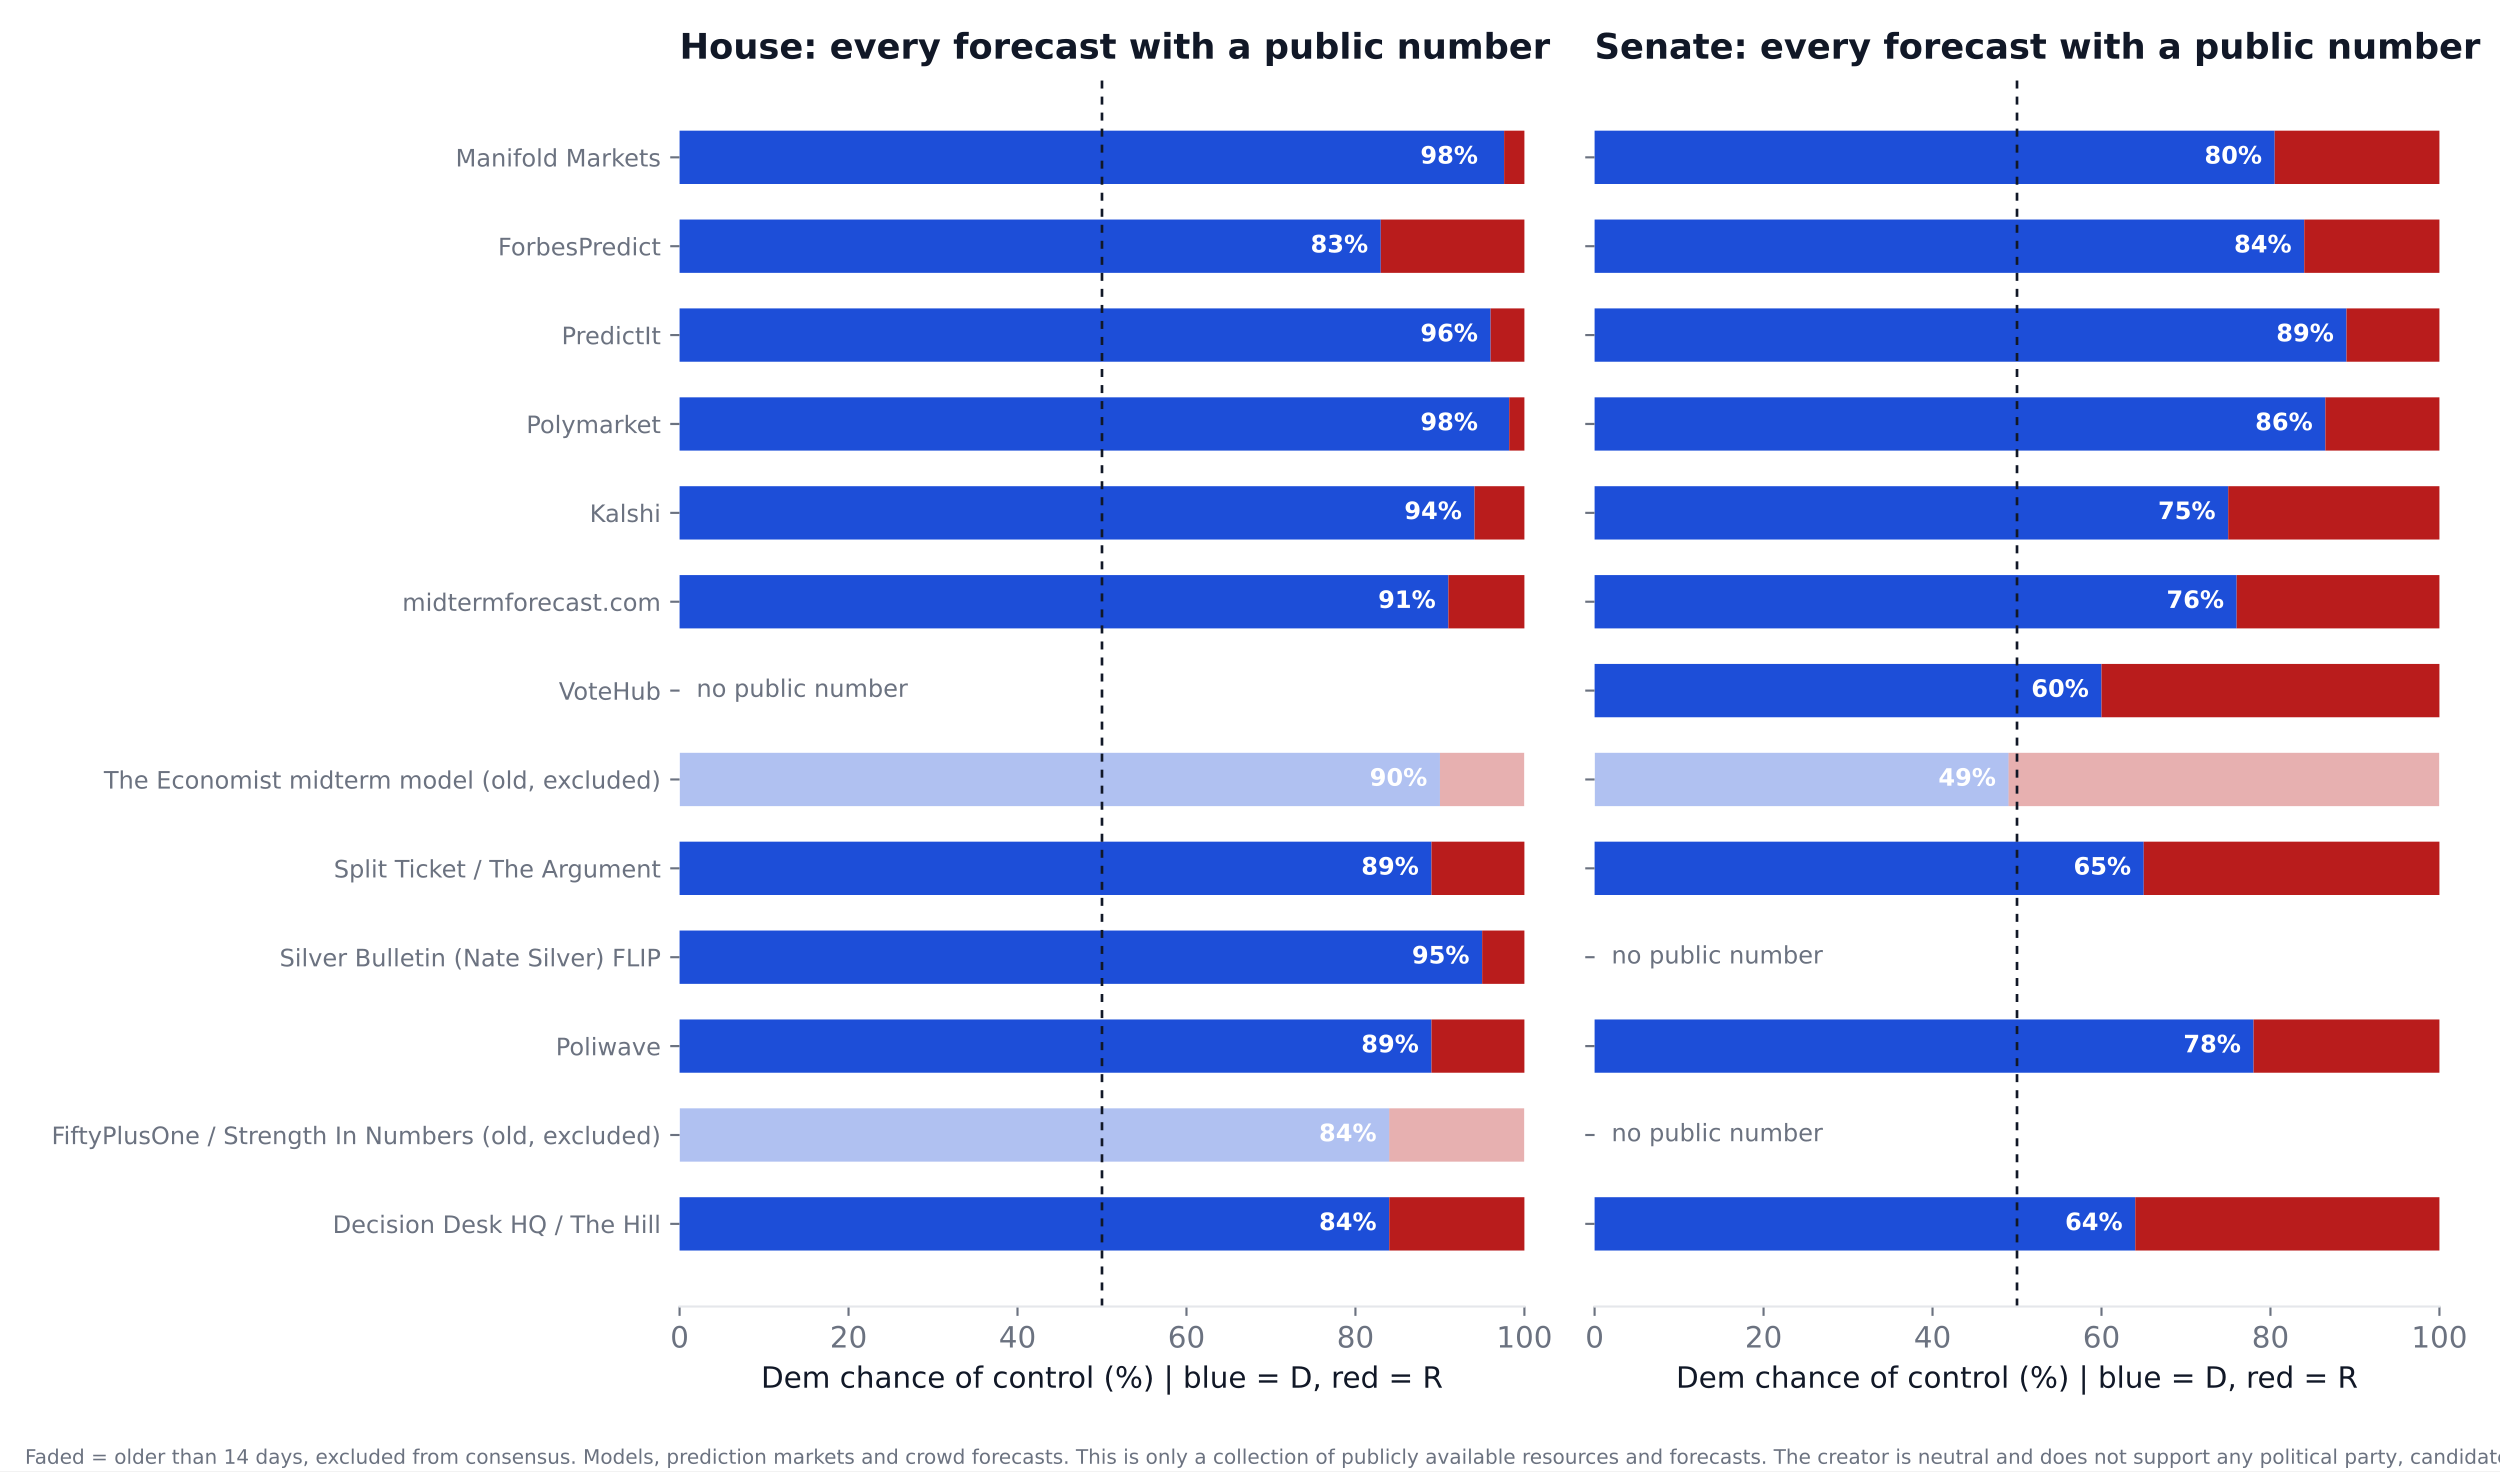
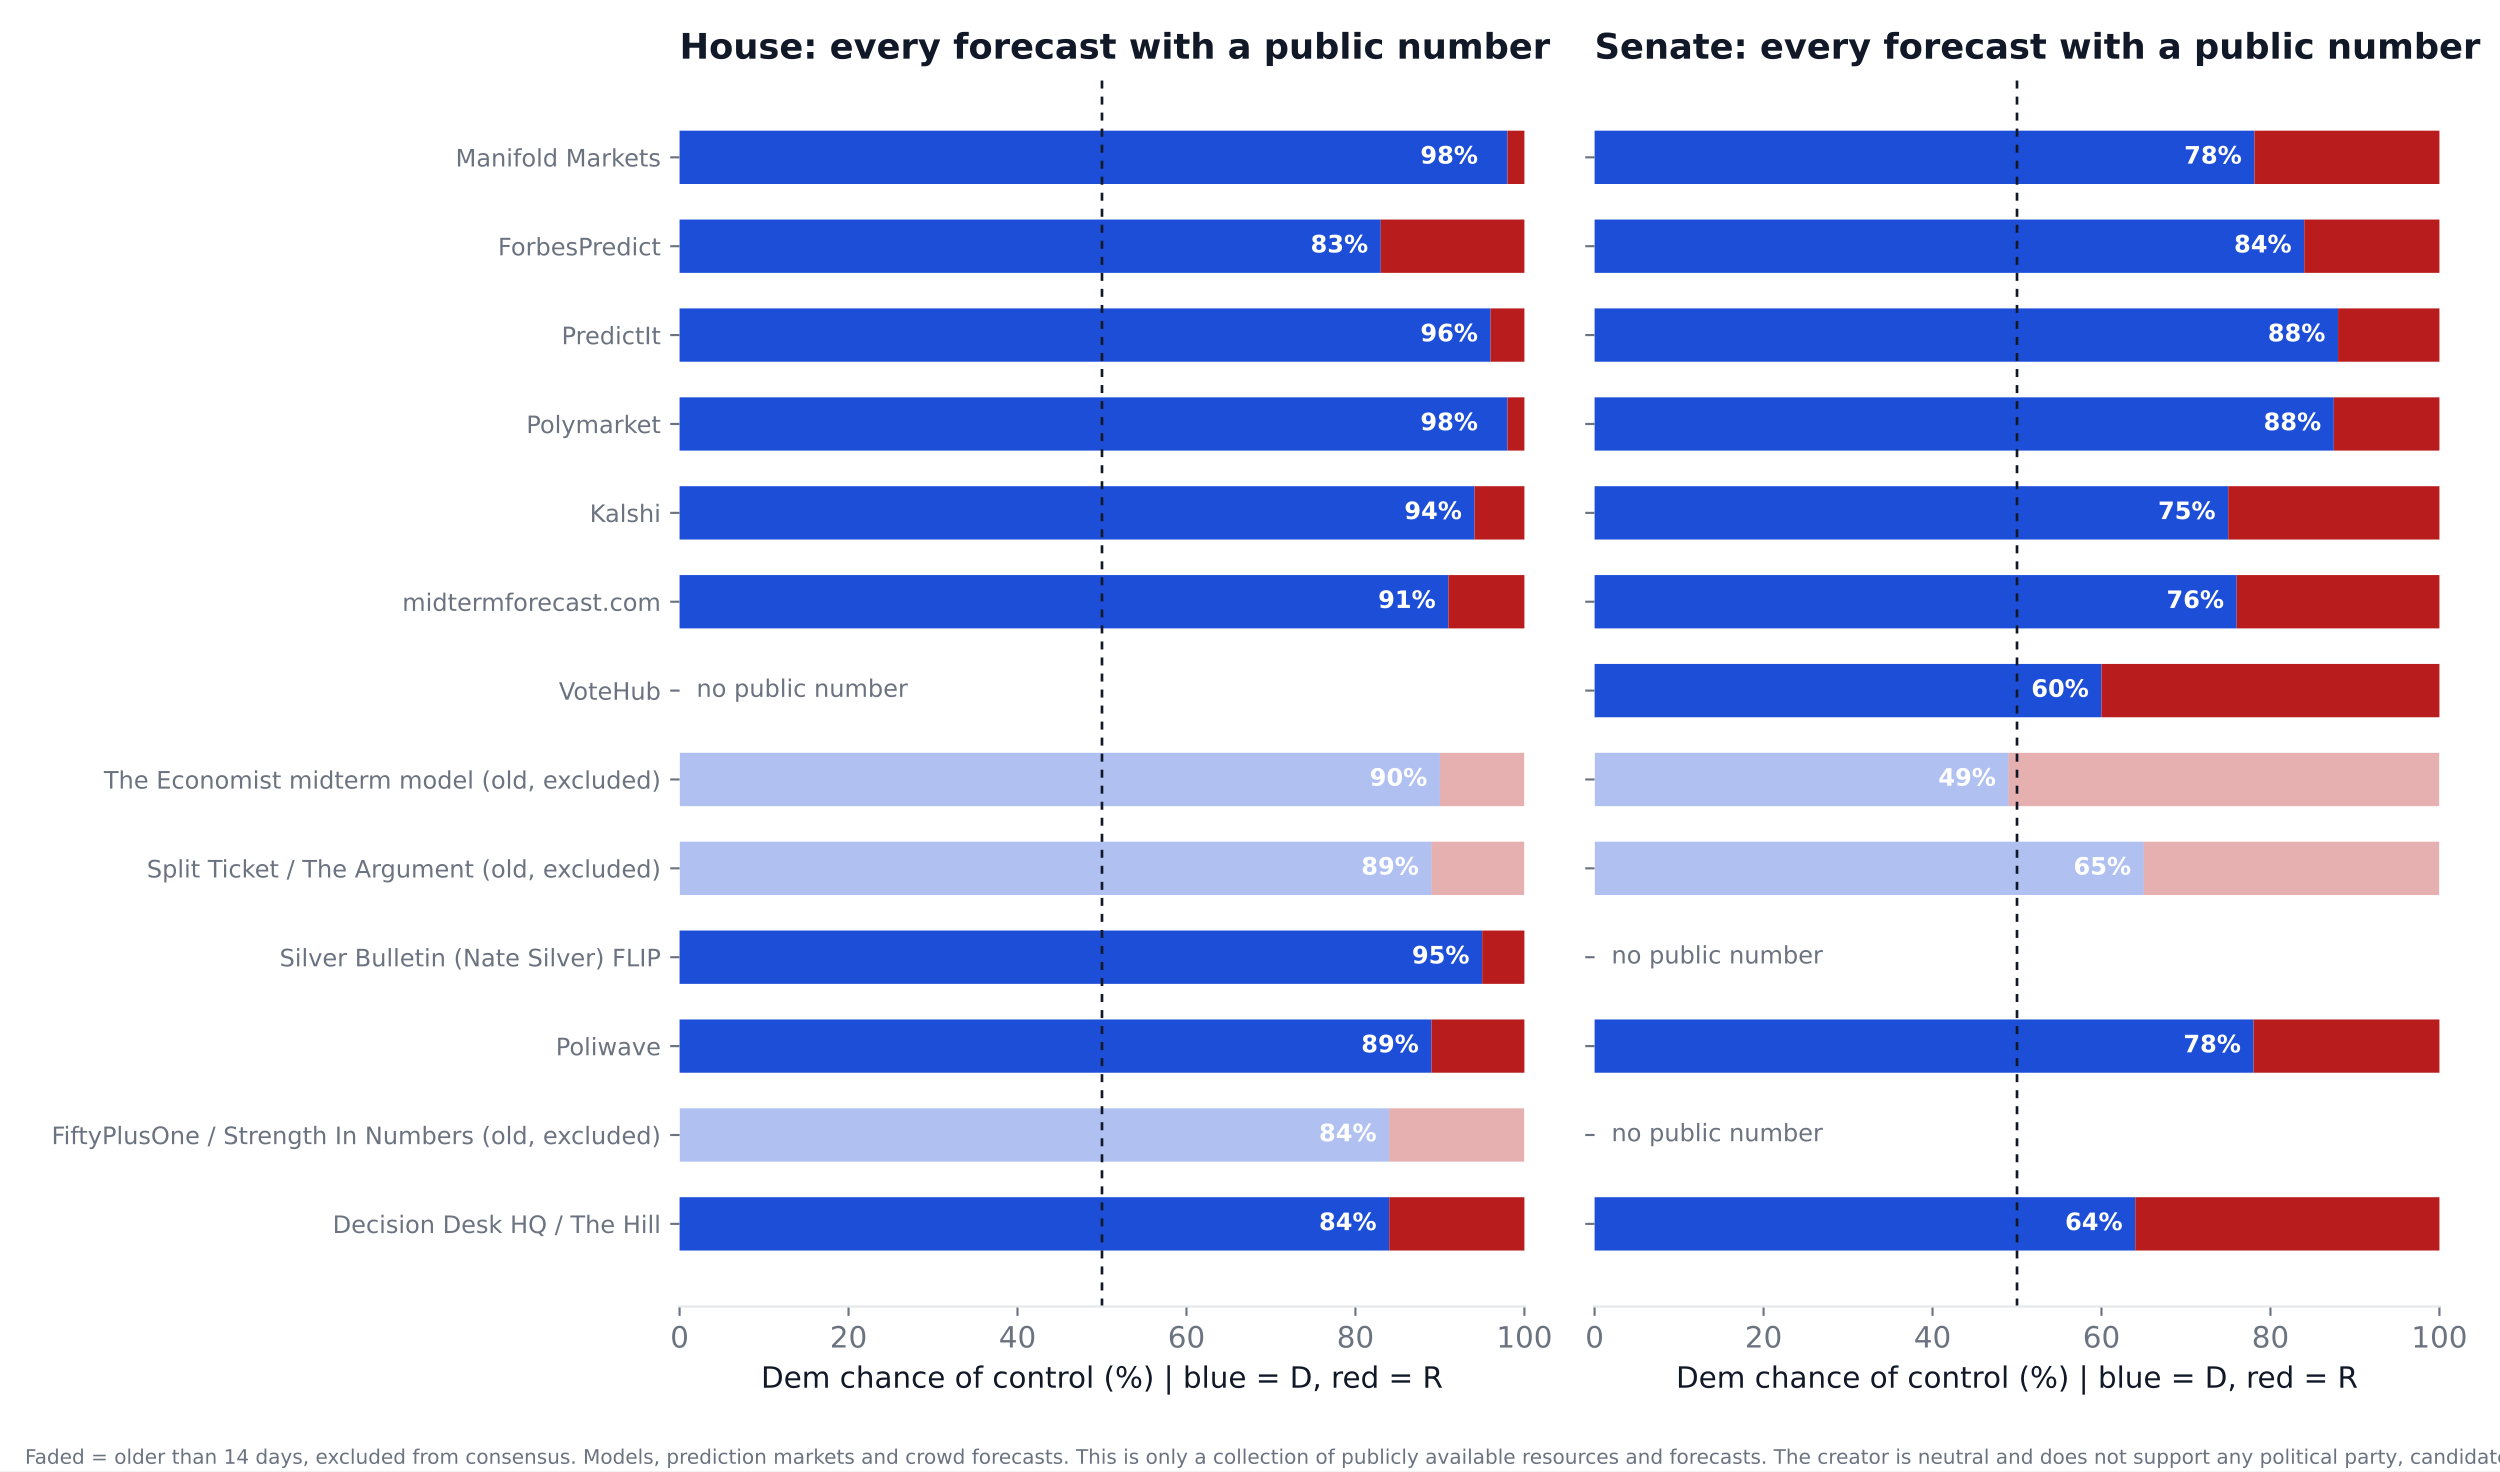
<svg xmlns="http://www.w3.org/2000/svg" xmlns:xlink="http://www.w3.org/1999/xlink" width="936pt" height="550.8pt" viewBox="0 0 936 550.8" version="1.1">
  <defs>
    <style type="text/css">*{stroke-linejoin: round; stroke-linecap: butt}</style>
  </defs>
  <g id="figure_1">
    <g id="patch_1">
      <path d="M 0 550.8  L 936 550.8  L 936 0  L 0 0  z " style="fill: #ffffff" />
    </g>
    <g id="axes_1">
      <g id="patch_2">
        <path d="M 254.433 489.159  L 570.736 489.159  L 570.736 27.96  L 254.433 27.96  z " style="fill: #ffffff" />
      </g>
      <g id="patch_3">
-         <path d="M 254.433 468.195  L 520.128 468.195  L 520.128 448.23  L 254.433 448.23  z " clip-path="url(#p8b6ac80359)" style="fill: #1d4ed8" />
+         <path d="M 254.433 468.195  L 520.128 468.195  L 520.128 448.23  L 254.433 448.23  z " clip-path="url(#pf840881c25)" style="fill: #1d4ed8" />
      </g>
      <g id="patch_4">
-         <path d="M 520.128 468.195  L 570.736 468.195  L 570.736 448.23  L 520.128 448.23  z " clip-path="url(#p8b6ac80359)" style="fill: #b91c1c" />
+         <path d="M 520.128 468.195  L 570.736 468.195  L 570.736 448.23  L 520.128 448.23  z " clip-path="url(#pf840881c25)" style="fill: #b91c1c" />
      </g>
      <g id="patch_5">
-         <path d="M 254.433 434.919  L 520.128 434.919  L 520.128 414.954  L 254.433 414.954  z " clip-path="url(#p8b6ac80359)" style="fill: #1d4ed8; opacity: 0.35" />
+         <path d="M 254.433 434.919  L 520.128 434.919  L 520.128 414.954  L 254.433 414.954  z " clip-path="url(#pf840881c25)" style="fill: #1d4ed8; opacity: 0.35" />
      </g>
      <g id="patch_6">
-         <path d="M 520.128 434.919  L 570.736 434.919  L 570.736 414.954  L 520.128 414.954  z " clip-path="url(#p8b6ac80359)" style="fill: #b91c1c; opacity: 0.35" />
+         <path d="M 520.128 434.919  L 570.736 434.919  L 570.736 414.954  L 520.128 414.954  z " clip-path="url(#pf840881c25)" style="fill: #b91c1c; opacity: 0.35" />
      </g>
      <g id="patch_7">
-         <path d="M 254.433 401.644  L 535.943 401.644  L 535.943 381.679  L 254.433 381.679  z " clip-path="url(#p8b6ac80359)" style="fill: #1d4ed8" />
+         <path d="M 254.433 401.644  L 535.943 401.644  L 535.943 381.679  L 254.433 381.679  z " clip-path="url(#pf840881c25)" style="fill: #1d4ed8" />
      </g>
      <g id="patch_8">
-         <path d="M 535.943 401.644  L 570.736 401.644  L 570.736 381.679  L 535.943 381.679  z " clip-path="url(#p8b6ac80359)" style="fill: #b91c1c" />
+         <path d="M 535.943 401.644  L 570.736 401.644  L 570.736 381.679  L 535.943 381.679  z " clip-path="url(#pf840881c25)" style="fill: #b91c1c" />
      </g>
      <g id="patch_9">
-         <path d="M 254.433 368.368  L 554.921 368.368  L 554.921 348.403  L 254.433 348.403  z " clip-path="url(#p8b6ac80359)" style="fill: #1d4ed8" />
+         <path d="M 254.433 368.368  L 554.921 368.368  L 554.921 348.403  L 254.433 348.403  z " clip-path="url(#pf840881c25)" style="fill: #1d4ed8" />
      </g>
      <g id="patch_10">
-         <path d="M 554.921 368.368  L 570.736 368.368  L 570.736 348.403  L 554.921 348.403  z " clip-path="url(#p8b6ac80359)" style="fill: #b91c1c" />
+         <path d="M 554.921 368.368  L 570.736 368.368  L 570.736 348.403  L 554.921 348.403  z " clip-path="url(#pf840881c25)" style="fill: #b91c1c" />
      </g>
      <g id="patch_11">
-         <path d="M 254.433 335.093  L 535.943 335.093  L 535.943 315.128  L 254.433 315.128  z " clip-path="url(#p8b6ac80359)" style="fill: #1d4ed8" />
+         <path d="M 254.433 335.093  L 535.943 335.093  L 535.943 315.128  L 254.433 315.128  z " clip-path="url(#pf840881c25)" style="fill: #1d4ed8; opacity: 0.35" />
      </g>
      <g id="patch_12">
-         <path d="M 535.943 335.093  L 570.736 335.093  L 570.736 315.128  L 535.943 315.128  z " clip-path="url(#p8b6ac80359)" style="fill: #b91c1c" />
+         <path d="M 535.943 335.093  L 570.736 335.093  L 570.736 315.128  L 535.943 315.128  z " clip-path="url(#pf840881c25)" style="fill: #b91c1c; opacity: 0.35" />
      </g>
      <g id="patch_13">
-         <path d="M 254.433 301.817  L 539.106 301.817  L 539.106 281.852  L 254.433 281.852  z " clip-path="url(#p8b6ac80359)" style="fill: #1d4ed8; opacity: 0.35" />
+         <path d="M 254.433 301.817  L 539.106 301.817  L 539.106 281.852  L 254.433 281.852  z " clip-path="url(#pf840881c25)" style="fill: #1d4ed8; opacity: 0.35" />
      </g>
      <g id="patch_14">
-         <path d="M 539.106 301.817  L 570.736 301.817  L 570.736 281.852  L 539.106 281.852  z " clip-path="url(#p8b6ac80359)" style="fill: #b91c1c; opacity: 0.35" />
+         <path d="M 539.106 301.817  L 570.736 301.817  L 570.736 281.852  L 539.106 281.852  z " clip-path="url(#pf840881c25)" style="fill: #b91c1c; opacity: 0.35" />
      </g>
      <g id="patch_15">
-         <path d="M 254.433 235.266  L 542.269 235.266  L 542.269 215.301  L 254.433 215.301  z " clip-path="url(#p8b6ac80359)" style="fill: #1d4ed8" />
+         <path d="M 254.433 235.266  L 542.269 235.266  L 542.269 215.301  L 254.433 215.301  z " clip-path="url(#pf840881c25)" style="fill: #1d4ed8" />
      </g>
      <g id="patch_16">
-         <path d="M 542.269 235.266  L 570.736 235.266  L 570.736 215.301  L 542.269 215.301  z " clip-path="url(#p8b6ac80359)" style="fill: #b91c1c" />
+         <path d="M 542.269 235.266  L 570.736 235.266  L 570.736 215.301  L 542.269 215.301  z " clip-path="url(#pf840881c25)" style="fill: #b91c1c" />
      </g>
      <g id="patch_17">
-         <path d="M 254.433 201.991  L 552.074 201.991  L 552.074 182.026  L 254.433 182.026  z " clip-path="url(#p8b6ac80359)" style="fill: #1d4ed8" />
+         <path d="M 254.433 201.991  L 552.074 201.991  L 552.074 182.026  L 254.433 182.026  z " clip-path="url(#pf840881c25)" style="fill: #1d4ed8" />
      </g>
      <g id="patch_18">
-         <path d="M 552.074 201.991  L 570.736 201.991  L 570.736 182.026  L 552.074 182.026  z " clip-path="url(#p8b6ac80359)" style="fill: #b91c1c" />
+         <path d="M 552.074 201.991  L 570.736 201.991  L 570.736 182.026  L 552.074 182.026  z " clip-path="url(#pf840881c25)" style="fill: #b91c1c" />
      </g>
      <g id="patch_19">
-         <path d="M 254.433 168.715  L 565.043 168.715  L 565.043 148.75  L 254.433 148.75  z " clip-path="url(#p8b6ac80359)" style="fill: #1d4ed8" />
+         <path d="M 254.433 168.715  L 564.41 168.715  L 564.41 148.75  L 254.433 148.75  z " clip-path="url(#pf840881c25)" style="fill: #1d4ed8" />
      </g>
      <g id="patch_20">
-         <path d="M 565.043 168.715  L 570.736 168.715  L 570.736 148.75  L 565.043 148.75  z " clip-path="url(#p8b6ac80359)" style="fill: #b91c1c" />
+         <path d="M 564.41 168.715  L 570.736 168.715  L 570.736 148.75  L 564.41 148.75  z " clip-path="url(#pf840881c25)" style="fill: #b91c1c" />
      </g>
      <g id="patch_21">
-         <path d="M 254.433 135.44  L 558.084 135.44  L 558.084 115.475  L 254.433 115.475  z " clip-path="url(#p8b6ac80359)" style="fill: #1d4ed8" />
+         <path d="M 254.433 135.44  L 558.084 135.44  L 558.084 115.475  L 254.433 115.475  z " clip-path="url(#pf840881c25)" style="fill: #1d4ed8" />
      </g>
      <g id="patch_22">
-         <path d="M 558.084 135.44  L 570.736 135.44  L 570.736 115.475  L 558.084 115.475  z " clip-path="url(#p8b6ac80359)" style="fill: #b91c1c" />
+         <path d="M 558.084 135.44  L 570.736 135.44  L 570.736 115.475  L 558.084 115.475  z " clip-path="url(#pf840881c25)" style="fill: #b91c1c" />
      </g>
      <g id="patch_23">
-         <path d="M 254.433 102.164  L 516.965 102.164  L 516.965 82.199  L 254.433 82.199  z " clip-path="url(#p8b6ac80359)" style="fill: #1d4ed8" />
+         <path d="M 254.433 102.164  L 516.965 102.164  L 516.965 82.199  L 254.433 82.199  z " clip-path="url(#pf840881c25)" style="fill: #1d4ed8" />
      </g>
      <g id="patch_24">
-         <path d="M 516.965 102.164  L 570.736 102.164  L 570.736 82.199  L 516.965 82.199  z " clip-path="url(#p8b6ac80359)" style="fill: #b91c1c" />
+         <path d="M 516.965 102.164  L 570.736 102.164  L 570.736 82.199  L 516.965 82.199  z " clip-path="url(#pf840881c25)" style="fill: #b91c1c" />
      </g>
      <g id="patch_25">
-         <path d="M 254.433 68.889  L 563.145 68.889  L 563.145 48.924  L 254.433 48.924  z " clip-path="url(#p8b6ac80359)" style="fill: #1d4ed8" />
+         <path d="M 254.433 68.889  L 564.41 68.889  L 564.41 48.924  L 254.433 48.924  z " clip-path="url(#pf840881c25)" style="fill: #1d4ed8" />
      </g>
      <g id="patch_26">
-         <path d="M 563.145 68.889  L 570.736 68.889  L 570.736 48.924  L 563.145 48.924  z " clip-path="url(#p8b6ac80359)" style="fill: #b91c1c" />
+         <path d="M 564.41 68.889  L 570.736 68.889  L 570.736 48.924  L 564.41 48.924  z " clip-path="url(#pf840881c25)" style="fill: #b91c1c" />
      </g>
      <g id="matplotlib.axis_1">
        <g id="xtick_1">
          <g id="line2d_1">
            <defs>
-               <path id="m9dadc5c70f" d="M 0 0  L 0 3.5  " style="stroke: #6b7280; stroke-width: 0.8" />
+               <path id="mabbd501486" d="M 0 0  L 0 3.5  " style="stroke: #6b7280; stroke-width: 0.8" />
            </defs>
            <g>
-               <use xlink:href="#m9dadc5c70f" x="254.433" y="489.159" style="fill: #6b7280; stroke: #6b7280; stroke-width: 0.8" />
+               <use xlink:href="#mabbd501486" x="254.433" y="489.159" style="fill: #6b7280; stroke: #6b7280; stroke-width: 0.8" />
            </g>
          </g>
          <g id="text_1">
            <text style="font-size: 11px; font-family: 'DejaVu Sans'; text-anchor: middle; fill: #6b7280" x="254.433" y="504.516" transform="rotate(-0 254.4325 504.516)">0</text>
          </g>
        </g>
        <g id="xtick_2">
          <g id="line2d_2">
            <g>
-               <use xlink:href="#m9dadc5c70f" x="317.693" y="489.159" style="fill: #6b7280; stroke: #6b7280; stroke-width: 0.8" />
+               <use xlink:href="#mabbd501486" x="317.693" y="489.159" style="fill: #6b7280; stroke: #6b7280; stroke-width: 0.8" />
            </g>
          </g>
          <g id="text_2">
            <text style="font-size: 11px; font-family: 'DejaVu Sans'; text-anchor: middle; fill: #6b7280" x="317.693" y="504.516" transform="rotate(-0 317.6932 504.516)">20</text>
          </g>
        </g>
        <g id="xtick_3">
          <g id="line2d_3">
            <g>
-               <use xlink:href="#m9dadc5c70f" x="380.954" y="489.159" style="fill: #6b7280; stroke: #6b7280; stroke-width: 0.8" />
+               <use xlink:href="#mabbd501486" x="380.954" y="489.159" style="fill: #6b7280; stroke: #6b7280; stroke-width: 0.8" />
            </g>
          </g>
          <g id="text_3">
            <text style="font-size: 11px; font-family: 'DejaVu Sans'; text-anchor: middle; fill: #6b7280" x="380.954" y="504.516" transform="rotate(-0 380.954 504.516)">40</text>
          </g>
        </g>
        <g id="xtick_4">
          <g id="line2d_4">
            <g>
-               <use xlink:href="#m9dadc5c70f" x="444.215" y="489.159" style="fill: #6b7280; stroke: #6b7280; stroke-width: 0.8" />
+               <use xlink:href="#mabbd501486" x="444.215" y="489.159" style="fill: #6b7280; stroke: #6b7280; stroke-width: 0.8" />
            </g>
          </g>
          <g id="text_4">
            <text style="font-size: 11px; font-family: 'DejaVu Sans'; text-anchor: middle; fill: #6b7280" x="444.215" y="504.516" transform="rotate(-0 444.2147 504.516)">60</text>
          </g>
        </g>
        <g id="xtick_5">
          <g id="line2d_5">
            <g>
-               <use xlink:href="#m9dadc5c70f" x="507.476" y="489.159" style="fill: #6b7280; stroke: #6b7280; stroke-width: 0.8" />
+               <use xlink:href="#mabbd501486" x="507.476" y="489.159" style="fill: #6b7280; stroke: #6b7280; stroke-width: 0.8" />
            </g>
          </g>
          <g id="text_5">
            <text style="font-size: 11px; font-family: 'DejaVu Sans'; text-anchor: middle; fill: #6b7280" x="507.476" y="504.516" transform="rotate(-0 507.4755 504.516)">80</text>
          </g>
        </g>
        <g id="xtick_6">
          <g id="line2d_6">
            <g>
-               <use xlink:href="#m9dadc5c70f" x="570.736" y="489.159" style="fill: #6b7280; stroke: #6b7280; stroke-width: 0.8" />
+               <use xlink:href="#mabbd501486" x="570.736" y="489.159" style="fill: #6b7280; stroke: #6b7280; stroke-width: 0.8" />
            </g>
          </g>
          <g id="text_6">
            <text style="font-size: 11px; font-family: 'DejaVu Sans'; text-anchor: middle; fill: #6b7280" x="570.736" y="504.516" transform="rotate(-0 570.7363 504.516)">100</text>
          </g>
        </g>
        <g id="text_7">
          <text style="font-size: 11px; font-family: 'DejaVu Sans'; text-anchor: middle; fill: #111827" x="412.584" y="519.565" transform="rotate(-0 412.5844 519.565)">Dem chance of control (%)  |  blue = D, red = R</text>
        </g>
      </g>
      <g id="matplotlib.axis_2">
        <g id="ytick_1">
          <g id="line2d_7">
            <defs>
-               <path id="m11212a1525" d="M 0 0  L -3.5 0  " style="stroke: #6b7280; stroke-width: 0.8" />
+               <path id="m32f497a894" d="M 0 0  L -3.5 0  " style="stroke: #6b7280; stroke-width: 0.8" />
            </defs>
            <g>
-               <use xlink:href="#m11212a1525" x="254.433" y="458.212" style="fill: #6b7280; stroke: #6b7280; stroke-width: 0.8" />
+               <use xlink:href="#m32f497a894" x="254.433" y="458.212" style="fill: #6b7280; stroke: #6b7280; stroke-width: 0.8" />
            </g>
          </g>
          <g id="text_8">
            <text style="font-size: 9px; font-family: 'DejaVu Sans'; text-anchor: end; fill: #6b7280" x="247.433" y="461.632" transform="rotate(-0 247.4325 461.6316)">Decision Desk HQ / The Hill</text>
          </g>
        </g>
        <g id="ytick_2">
          <g id="line2d_8">
            <g>
-               <use xlink:href="#m11212a1525" x="254.433" y="424.937" style="fill: #6b7280; stroke: #6b7280; stroke-width: 0.8" />
+               <use xlink:href="#m32f497a894" x="254.433" y="424.937" style="fill: #6b7280; stroke: #6b7280; stroke-width: 0.8" />
            </g>
          </g>
          <g id="text_9">
            <text style="font-size: 9px; font-family: 'DejaVu Sans'; text-anchor: end; fill: #6b7280" x="247.433" y="428.356" transform="rotate(-0 247.4325 428.3561)">FiftyPlusOne / Strength In Numbers (old, excluded)</text>
          </g>
        </g>
        <g id="ytick_3">
          <g id="line2d_9">
            <g>
-               <use xlink:href="#m11212a1525" x="254.433" y="391.661" style="fill: #6b7280; stroke: #6b7280; stroke-width: 0.8" />
+               <use xlink:href="#m32f497a894" x="254.433" y="391.661" style="fill: #6b7280; stroke: #6b7280; stroke-width: 0.8" />
            </g>
          </g>
          <g id="text_10">
            <text style="font-size: 9px; font-family: 'DejaVu Sans'; text-anchor: end; fill: #6b7280" x="247.433" y="395.081" transform="rotate(-0 247.4325 395.0806)">Poliwave</text>
          </g>
        </g>
        <g id="ytick_4">
          <g id="line2d_10">
            <g>
-               <use xlink:href="#m11212a1525" x="254.433" y="358.386" style="fill: #6b7280; stroke: #6b7280; stroke-width: 0.8" />
+               <use xlink:href="#m32f497a894" x="254.433" y="358.386" style="fill: #6b7280; stroke: #6b7280; stroke-width: 0.8" />
            </g>
          </g>
          <g id="text_11">
            <text style="font-size: 9px; font-family: 'DejaVu Sans'; text-anchor: end; fill: #6b7280" x="247.433" y="361.805" transform="rotate(-0 247.4325 361.8051)">Silver Bulletin (Nate Silver) FLIP</text>
          </g>
        </g>
        <g id="ytick_5">
          <g id="line2d_11">
            <g>
-               <use xlink:href="#m11212a1525" x="254.433" y="325.11" style="fill: #6b7280; stroke: #6b7280; stroke-width: 0.8" />
+               <use xlink:href="#m32f497a894" x="254.433" y="325.11" style="fill: #6b7280; stroke: #6b7280; stroke-width: 0.8" />
            </g>
          </g>
          <g id="text_12">
-             <text style="font-size: 9px; font-family: 'DejaVu Sans'; text-anchor: end; fill: #6b7280" x="247.433" y="328.53" transform="rotate(-0 247.4325 328.5296)">Split Ticket / The Argument</text>
+             <text style="font-size: 9px; font-family: 'DejaVu Sans'; text-anchor: end; fill: #6b7280" x="247.433" y="328.53" transform="rotate(-0 247.4325 328.5296)">Split Ticket / The Argument (old, excluded)</text>
          </g>
        </g>
        <g id="ytick_6">
          <g id="line2d_12">
            <g>
-               <use xlink:href="#m11212a1525" x="254.433" y="291.835" style="fill: #6b7280; stroke: #6b7280; stroke-width: 0.8" />
+               <use xlink:href="#m32f497a894" x="254.433" y="291.835" style="fill: #6b7280; stroke: #6b7280; stroke-width: 0.8" />
            </g>
          </g>
          <g id="text_13">
            <text style="font-size: 9px; font-family: 'DejaVu Sans'; text-anchor: end; fill: #6b7280" x="247.433" y="295.254" transform="rotate(-0 247.4325 295.2541)">The Economist midterm model (old, excluded)</text>
          </g>
        </g>
        <g id="ytick_7">
          <g id="line2d_13">
            <g>
-               <use xlink:href="#m11212a1525" x="254.433" y="258.559" style="fill: #6b7280; stroke: #6b7280; stroke-width: 0.8" />
+               <use xlink:href="#m32f497a894" x="254.433" y="258.559" style="fill: #6b7280; stroke: #6b7280; stroke-width: 0.8" />
            </g>
          </g>
          <g id="text_14">
            <text style="font-size: 9px; font-family: 'DejaVu Sans'; text-anchor: end; fill: #6b7280" x="247.433" y="261.979" transform="rotate(-0 247.4325 261.9786)">VoteHub</text>
          </g>
        </g>
        <g id="ytick_8">
          <g id="line2d_14">
            <g>
-               <use xlink:href="#m11212a1525" x="254.433" y="225.284" style="fill: #6b7280; stroke: #6b7280; stroke-width: 0.8" />
+               <use xlink:href="#m32f497a894" x="254.433" y="225.284" style="fill: #6b7280; stroke: #6b7280; stroke-width: 0.8" />
            </g>
          </g>
          <g id="text_15">
            <text style="font-size: 9px; font-family: 'DejaVu Sans'; text-anchor: end; fill: #6b7280" x="247.433" y="228.703" transform="rotate(-0 247.4325 228.7031)">midtermforecast.com</text>
          </g>
        </g>
        <g id="ytick_9">
          <g id="line2d_15">
            <g>
-               <use xlink:href="#m11212a1525" x="254.433" y="192.008" style="fill: #6b7280; stroke: #6b7280; stroke-width: 0.8" />
+               <use xlink:href="#m32f497a894" x="254.433" y="192.008" style="fill: #6b7280; stroke: #6b7280; stroke-width: 0.8" />
            </g>
          </g>
          <g id="text_16">
            <text style="font-size: 9px; font-family: 'DejaVu Sans'; text-anchor: end; fill: #6b7280" x="247.433" y="195.428" transform="rotate(-0 247.4325 195.4276)">Kalshi</text>
          </g>
        </g>
        <g id="ytick_10">
          <g id="line2d_16">
            <g>
-               <use xlink:href="#m11212a1525" x="254.433" y="158.733" style="fill: #6b7280; stroke: #6b7280; stroke-width: 0.8" />
+               <use xlink:href="#m32f497a894" x="254.433" y="158.733" style="fill: #6b7280; stroke: #6b7280; stroke-width: 0.8" />
            </g>
          </g>
          <g id="text_17">
            <text style="font-size: 9px; font-family: 'DejaVu Sans'; text-anchor: end; fill: #6b7280" x="247.433" y="162.152" transform="rotate(-0 247.4325 162.1521)">Polymarket</text>
          </g>
        </g>
        <g id="ytick_11">
          <g id="line2d_17">
            <g>
-               <use xlink:href="#m11212a1525" x="254.433" y="125.457" style="fill: #6b7280; stroke: #6b7280; stroke-width: 0.8" />
+               <use xlink:href="#m32f497a894" x="254.433" y="125.457" style="fill: #6b7280; stroke: #6b7280; stroke-width: 0.8" />
            </g>
          </g>
          <g id="text_18">
            <text style="font-size: 9px; font-family: 'DejaVu Sans'; text-anchor: end; fill: #6b7280" x="247.433" y="128.877" transform="rotate(-0 247.4325 128.8765)">PredictIt</text>
          </g>
        </g>
        <g id="ytick_12">
          <g id="line2d_18">
            <g>
-               <use xlink:href="#m11212a1525" x="254.433" y="92.182" style="fill: #6b7280; stroke: #6b7280; stroke-width: 0.8" />
+               <use xlink:href="#m32f497a894" x="254.433" y="92.182" style="fill: #6b7280; stroke: #6b7280; stroke-width: 0.8" />
            </g>
          </g>
          <g id="text_19">
            <text style="font-size: 9px; font-family: 'DejaVu Sans'; text-anchor: end; fill: #6b7280" x="247.433" y="95.601" transform="rotate(-0 247.4325 95.60103)">ForbesPredict</text>
          </g>
        </g>
        <g id="ytick_13">
          <g id="line2d_19">
            <g>
-               <use xlink:href="#m11212a1525" x="254.433" y="58.906" style="fill: #6b7280; stroke: #6b7280; stroke-width: 0.8" />
+               <use xlink:href="#m32f497a894" x="254.433" y="58.906" style="fill: #6b7280; stroke: #6b7280; stroke-width: 0.8" />
            </g>
          </g>
          <g id="text_20">
            <text style="font-size: 9px; font-family: 'DejaVu Sans'; text-anchor: end; fill: #6b7280" x="247.433" y="62.326" transform="rotate(-0 247.4325 62.32552)">Manifold Markets</text>
          </g>
        </g>
      </g>
      <g id="line2d_20">
-         <path d="M 412.584 489.159  L 412.584 27.96  " clip-path="url(#p8b6ac80359)" style="fill: none; stroke-dasharray: 3,3; stroke-dashoffset: 0; stroke: #111827" />
+         <path d="M 412.584 489.159  L 412.584 27.96  " clip-path="url(#pf840881c25)" style="fill: none; stroke-dasharray: 3,3; stroke-dashoffset: 0; stroke: #111827" />
      </g>
      <g id="patch_27">
        <path d="M 254.433 489.159  L 570.736 489.159  " style="fill: none; stroke: #e5e7eb; stroke-width: 0.8; stroke-linejoin: miter; stroke-linecap: square" />
      </g>
      <g id="text_21">
        <text style="font-weight: 700; font-size: 9px; font-family: 'DejaVu Sans'; text-anchor: end; fill: #ffffff" x="515.383" y="460.55" transform="rotate(-0 515.3831 460.5502)">84%</text>
      </g>
      <g id="text_22">
        <text style="font-weight: 700; font-size: 9px; font-family: 'DejaVu Sans'; text-anchor: end; fill: #ffffff" x="515.383" y="427.275" transform="rotate(-0 515.3831 427.2747)">84%</text>
      </g>
      <g id="text_23">
        <text style="font-weight: 700; font-size: 9px; font-family: 'DejaVu Sans'; text-anchor: end; fill: #ffffff" x="531.198" y="393.999" transform="rotate(-0 531.1983 393.9992)">89%</text>
      </g>
      <g id="text_24">
        <text style="font-weight: 700; font-size: 9px; font-family: 'DejaVu Sans'; text-anchor: end; fill: #ffffff" x="550.177" y="360.724" transform="rotate(-0 550.1765 360.7237)">95%</text>
      </g>
      <g id="text_25">
        <text style="font-weight: 700; font-size: 9px; font-family: 'DejaVu Sans'; text-anchor: end; fill: #ffffff" x="531.198" y="327.448" transform="rotate(-0 531.1983 327.4482)">89%</text>
      </g>
      <g id="text_26">
        <text style="font-weight: 700; font-size: 9px; font-family: 'DejaVu Sans'; text-anchor: end; fill: #ffffff" x="534.361" y="294.173" transform="rotate(-0 534.3613 294.1727)">90%</text>
      </g>
      <g id="text_27">
        <text style="font-size: 9px; font-family: 'DejaVu Sans'; text-anchor: start; fill: #6b7280" x="260.759" y="260.898" transform="rotate(-0 260.7586 260.8975)">no public number</text>
      </g>
      <g id="text_28">
        <text style="font-weight: 700; font-size: 9px; font-family: 'DejaVu Sans'; text-anchor: end; fill: #ffffff" x="537.524" y="227.622" transform="rotate(-0 537.5244 227.6217)">91%</text>
      </g>
      <g id="text_29">
        <text style="font-weight: 700; font-size: 9px; font-family: 'DejaVu Sans'; text-anchor: end; fill: #ffffff" x="547.33" y="194.346" transform="rotate(-0 547.3298 194.3462)">94%</text>
      </g>
      <g id="text_30">
        <text style="font-weight: 700; font-size: 9px; font-family: 'DejaVu Sans'; text-anchor: end; fill: #ffffff" x="553.34" y="161.071" transform="rotate(-0 553.3395 161.0706)">98%</text>
      </g>
      <g id="text_31">
        <text style="font-weight: 700; font-size: 9px; font-family: 'DejaVu Sans'; text-anchor: end; fill: #ffffff" x="553.34" y="127.795" transform="rotate(-0 553.3395 127.7951)">96%</text>
      </g>
      <g id="text_32">
        <text style="font-weight: 700; font-size: 9px; font-family: 'DejaVu Sans'; text-anchor: end; fill: #ffffff" x="512.22" y="94.52" transform="rotate(-0 512.2201 94.51963)">83%</text>
      </g>
      <g id="text_33">
        <text style="font-weight: 700; font-size: 9px; font-family: 'DejaVu Sans'; text-anchor: end; fill: #ffffff" x="553.34" y="61.244" transform="rotate(-0 553.3395 61.24412)">98%</text>
      </g>
      <g id="text_34">
        <text style="font-weight: 700; font-size: 13.2px; font-family: 'DejaVu Sans'; text-anchor: start; fill: #111827" x="254.433" y="21.96" transform="rotate(-0 254.4325 21.96)">House: every forecast with a public number</text>
      </g>
    </g>
    <g id="axes_2">
      <g id="patch_28">
        <path d="M 597.016 489.159  L 913.32 489.159  L 913.32 27.96  L 597.016 27.96  z " style="fill: #ffffff" />
      </g>
      <g id="patch_29">
-         <path d="M 597.016 468.195  L 799.451 468.195  L 799.451 448.23  L 597.016 448.23  z " clip-path="url(#p180626e022)" style="fill: #1d4ed8" />
+         <path d="M 597.016 468.195  L 799.451 468.195  L 799.451 448.23  L 597.016 448.23  z " clip-path="url(#p0697aa17c0)" style="fill: #1d4ed8" />
      </g>
      <g id="patch_30">
-         <path d="M 799.451 468.195  L 913.32 468.195  L 913.32 448.23  L 799.451 448.23  z " clip-path="url(#p180626e022)" style="fill: #b91c1c" />
+         <path d="M 799.451 468.195  L 913.32 468.195  L 913.32 448.23  L 799.451 448.23  z " clip-path="url(#p0697aa17c0)" style="fill: #b91c1c" />
      </g>
      <g id="patch_31">
-         <path d="M 597.016 401.644  L 843.733 401.644  L 843.733 381.679  L 597.016 381.679  z " clip-path="url(#p180626e022)" style="fill: #1d4ed8" />
+         <path d="M 597.016 401.644  L 843.733 401.644  L 843.733 381.679  L 597.016 381.679  z " clip-path="url(#p0697aa17c0)" style="fill: #1d4ed8" />
      </g>
      <g id="patch_32">
-         <path d="M 843.733 401.644  L 913.32 401.644  L 913.32 381.679  L 843.733 381.679  z " clip-path="url(#p180626e022)" style="fill: #b91c1c" />
+         <path d="M 843.733 401.644  L 913.32 401.644  L 913.32 381.679  L 843.733 381.679  z " clip-path="url(#p0697aa17c0)" style="fill: #b91c1c" />
      </g>
      <g id="patch_33">
-         <path d="M 597.016 335.093  L 802.614 335.093  L 802.614 315.128  L 597.016 315.128  z " clip-path="url(#p180626e022)" style="fill: #1d4ed8" />
+         <path d="M 597.016 335.093  L 802.614 335.093  L 802.614 315.128  L 597.016 315.128  z " clip-path="url(#p0697aa17c0)" style="fill: #1d4ed8; opacity: 0.35" />
      </g>
      <g id="patch_34">
-         <path d="M 802.614 335.093  L 913.32 335.093  L 913.32 315.128  L 802.614 315.128  z " clip-path="url(#p180626e022)" style="fill: #b91c1c" />
+         <path d="M 802.614 335.093  L 913.32 335.093  L 913.32 315.128  L 802.614 315.128  z " clip-path="url(#p0697aa17c0)" style="fill: #b91c1c; opacity: 0.35" />
      </g>
      <g id="patch_35">
-         <path d="M 597.016 301.817  L 752.005 301.817  L 752.005 281.852  L 597.016 281.852  z " clip-path="url(#p180626e022)" style="fill: #1d4ed8; opacity: 0.35" />
+         <path d="M 597.016 301.817  L 752.005 301.817  L 752.005 281.852  L 597.016 281.852  z " clip-path="url(#p0697aa17c0)" style="fill: #1d4ed8; opacity: 0.35" />
      </g>
      <g id="patch_36">
-         <path d="M 752.005 301.817  L 913.32 301.817  L 913.32 281.852  L 752.005 281.852  z " clip-path="url(#p180626e022)" style="fill: #b91c1c; opacity: 0.35" />
+         <path d="M 752.005 301.817  L 913.32 301.817  L 913.32 281.852  L 752.005 281.852  z " clip-path="url(#p0697aa17c0)" style="fill: #b91c1c; opacity: 0.35" />
      </g>
      <g id="patch_37">
-         <path d="M 597.016 268.542  L 786.798 268.542  L 786.798 248.577  L 597.016 248.577  z " clip-path="url(#p180626e022)" style="fill: #1d4ed8" />
+         <path d="M 597.016 268.542  L 786.798 268.542  L 786.798 248.577  L 597.016 248.577  z " clip-path="url(#p0697aa17c0)" style="fill: #1d4ed8" />
      </g>
      <g id="patch_38">
-         <path d="M 786.798 268.542  L 913.32 268.542  L 913.32 248.577  L 786.798 248.577  z " clip-path="url(#p180626e022)" style="fill: #b91c1c" />
+         <path d="M 786.798 268.542  L 913.32 268.542  L 913.32 248.577  L 786.798 248.577  z " clip-path="url(#p0697aa17c0)" style="fill: #b91c1c" />
      </g>
      <g id="patch_39">
-         <path d="M 597.016 235.266  L 837.407 235.266  L 837.407 215.301  L 597.016 215.301  z " clip-path="url(#p180626e022)" style="fill: #1d4ed8" />
+         <path d="M 597.016 235.266  L 837.407 235.266  L 837.407 215.301  L 597.016 215.301  z " clip-path="url(#p0697aa17c0)" style="fill: #1d4ed8" />
      </g>
      <g id="patch_40">
-         <path d="M 837.407 235.266  L 913.32 235.266  L 913.32 215.301  L 837.407 215.301  z " clip-path="url(#p180626e022)" style="fill: #b91c1c" />
+         <path d="M 837.407 235.266  L 913.32 235.266  L 913.32 215.301  L 837.407 215.301  z " clip-path="url(#p0697aa17c0)" style="fill: #b91c1c" />
      </g>
      <g id="patch_41">
-         <path d="M 597.016 201.991  L 834.244 201.991  L 834.244 182.026  L 597.016 182.026  z " clip-path="url(#p180626e022)" style="fill: #1d4ed8" />
+         <path d="M 597.016 201.991  L 834.244 201.991  L 834.244 182.026  L 597.016 182.026  z " clip-path="url(#p0697aa17c0)" style="fill: #1d4ed8" />
      </g>
      <g id="patch_42">
-         <path d="M 834.244 201.991  L 913.32 201.991  L 913.32 182.026  L 834.244 182.026  z " clip-path="url(#p180626e022)" style="fill: #b91c1c" />
+         <path d="M 834.244 201.991  L 913.32 201.991  L 913.32 182.026  L 834.244 182.026  z " clip-path="url(#p0697aa17c0)" style="fill: #b91c1c" />
      </g>
      <g id="patch_43">
-         <path d="M 597.016 168.715  L 870.619 168.715  L 870.619 148.75  L 597.016 148.75  z " clip-path="url(#p180626e022)" style="fill: #1d4ed8" />
+         <path d="M 597.016 168.715  L 873.782 168.715  L 873.782 148.75  L 597.016 148.75  z " clip-path="url(#p0697aa17c0)" style="fill: #1d4ed8" />
      </g>
      <g id="patch_44">
-         <path d="M 870.619 168.715  L 913.32 168.715  L 913.32 148.75  L 870.619 148.75  z " clip-path="url(#p180626e022)" style="fill: #b91c1c" />
+         <path d="M 873.782 168.715  L 913.32 168.715  L 913.32 148.75  L 873.782 148.75  z " clip-path="url(#p0697aa17c0)" style="fill: #b91c1c" />
      </g>
      <g id="patch_45">
-         <path d="M 597.016 135.44  L 878.527 135.44  L 878.527 115.475  L 597.016 115.475  z " clip-path="url(#p180626e022)" style="fill: #1d4ed8" />
+         <path d="M 597.016 135.44  L 875.364 135.44  L 875.364 115.475  L 597.016 115.475  z " clip-path="url(#p0697aa17c0)" style="fill: #1d4ed8" />
      </g>
      <g id="patch_46">
-         <path d="M 878.527 135.44  L 913.32 135.44  L 913.32 115.475  L 878.527 115.475  z " clip-path="url(#p180626e022)" style="fill: #b91c1c" />
+         <path d="M 875.364 135.44  L 913.32 135.44  L 913.32 115.475  L 875.364 115.475  z " clip-path="url(#p0697aa17c0)" style="fill: #b91c1c" />
      </g>
      <g id="patch_47">
-         <path d="M 597.016 102.164  L 862.711 102.164  L 862.711 82.199  L 597.016 82.199  z " clip-path="url(#p180626e022)" style="fill: #1d4ed8" />
+         <path d="M 597.016 102.164  L 862.711 102.164  L 862.711 82.199  L 597.016 82.199  z " clip-path="url(#p0697aa17c0)" style="fill: #1d4ed8" />
      </g>
      <g id="patch_48">
-         <path d="M 862.711 102.164  L 913.32 102.164  L 913.32 82.199  L 862.711 82.199  z " clip-path="url(#p180626e022)" style="fill: #b91c1c" />
+         <path d="M 862.711 102.164  L 913.32 102.164  L 913.32 82.199  L 862.711 82.199  z " clip-path="url(#p0697aa17c0)" style="fill: #b91c1c" />
      </g>
      <g id="patch_49">
-         <path d="M 597.016 68.889  L 851.641 68.889  L 851.641 48.924  L 597.016 48.924  z " clip-path="url(#p180626e022)" style="fill: #1d4ed8" />
+         <path d="M 597.016 68.889  L 844.049 68.889  L 844.049 48.924  L 597.016 48.924  z " clip-path="url(#p0697aa17c0)" style="fill: #1d4ed8" />
      </g>
      <g id="patch_50">
-         <path d="M 851.641 68.889  L 913.32 68.889  L 913.32 48.924  L 851.641 48.924  z " clip-path="url(#p180626e022)" style="fill: #b91c1c" />
+         <path d="M 844.049 68.889  L 913.32 68.889  L 913.32 48.924  L 844.049 48.924  z " clip-path="url(#p0697aa17c0)" style="fill: #b91c1c" />
      </g>
      <g id="matplotlib.axis_3">
        <g id="xtick_7">
          <g id="line2d_21">
            <g>
-               <use xlink:href="#m9dadc5c70f" x="597.016" y="489.159" style="fill: #6b7280; stroke: #6b7280; stroke-width: 0.8" />
+               <use xlink:href="#mabbd501486" x="597.016" y="489.159" style="fill: #6b7280; stroke: #6b7280; stroke-width: 0.8" />
            </g>
          </g>
          <g id="text_35">
            <text style="font-size: 11px; font-family: 'DejaVu Sans'; text-anchor: middle; fill: #6b7280" x="597.016" y="504.516" transform="rotate(-0 597.0163 504.516)">0</text>
          </g>
        </g>
        <g id="xtick_8">
          <g id="line2d_22">
            <g>
-               <use xlink:href="#m9dadc5c70f" x="660.277" y="489.159" style="fill: #6b7280; stroke: #6b7280; stroke-width: 0.8" />
+               <use xlink:href="#mabbd501486" x="660.277" y="489.159" style="fill: #6b7280; stroke: #6b7280; stroke-width: 0.8" />
            </g>
          </g>
          <g id="text_36">
            <text style="font-size: 11px; font-family: 'DejaVu Sans'; text-anchor: middle; fill: #6b7280" x="660.277" y="504.516" transform="rotate(-0 660.277 504.516)">20</text>
          </g>
        </g>
        <g id="xtick_9">
          <g id="line2d_23">
            <g>
-               <use xlink:href="#m9dadc5c70f" x="723.538" y="489.159" style="fill: #6b7280; stroke: #6b7280; stroke-width: 0.8" />
+               <use xlink:href="#mabbd501486" x="723.538" y="489.159" style="fill: #6b7280; stroke: #6b7280; stroke-width: 0.8" />
            </g>
          </g>
          <g id="text_37">
            <text style="font-size: 11px; font-family: 'DejaVu Sans'; text-anchor: middle; fill: #6b7280" x="723.538" y="504.516" transform="rotate(-0 723.5377 504.516)">40</text>
          </g>
        </g>
        <g id="xtick_10">
          <g id="line2d_24">
            <g>
-               <use xlink:href="#m9dadc5c70f" x="786.798" y="489.159" style="fill: #6b7280; stroke: #6b7280; stroke-width: 0.8" />
+               <use xlink:href="#mabbd501486" x="786.798" y="489.159" style="fill: #6b7280; stroke: #6b7280; stroke-width: 0.8" />
            </g>
          </g>
          <g id="text_38">
            <text style="font-size: 11px; font-family: 'DejaVu Sans'; text-anchor: middle; fill: #6b7280" x="786.798" y="504.516" transform="rotate(-0 786.7985 504.516)">60</text>
          </g>
        </g>
        <g id="xtick_11">
          <g id="line2d_25">
            <g>
-               <use xlink:href="#m9dadc5c70f" x="850.059" y="489.159" style="fill: #6b7280; stroke: #6b7280; stroke-width: 0.8" />
+               <use xlink:href="#mabbd501486" x="850.059" y="489.159" style="fill: #6b7280; stroke: #6b7280; stroke-width: 0.8" />
            </g>
          </g>
          <g id="text_39">
            <text style="font-size: 11px; font-family: 'DejaVu Sans'; text-anchor: middle; fill: #6b7280" x="850.059" y="504.516" transform="rotate(-0 850.0593 504.516)">80</text>
          </g>
        </g>
        <g id="xtick_12">
          <g id="line2d_26">
            <g>
-               <use xlink:href="#m9dadc5c70f" x="913.32" y="489.159" style="fill: #6b7280; stroke: #6b7280; stroke-width: 0.8" />
+               <use xlink:href="#mabbd501486" x="913.32" y="489.159" style="fill: #6b7280; stroke: #6b7280; stroke-width: 0.8" />
            </g>
          </g>
          <g id="text_40">
            <text style="font-size: 11px; font-family: 'DejaVu Sans'; text-anchor: middle; fill: #6b7280" x="913.32" y="504.516" transform="rotate(-0 913.32 504.516)">100</text>
          </g>
        </g>
        <g id="text_41">
          <text style="font-size: 11px; font-family: 'DejaVu Sans'; text-anchor: middle; fill: #111827" x="755.168" y="519.565" transform="rotate(-0 755.1681 519.565)">Dem chance of control (%)  |  blue = D, red = R</text>
        </g>
      </g>
      <g id="matplotlib.axis_4">
        <g id="ytick_14">
          <g id="line2d_27">
            <g>
-               <use xlink:href="#m11212a1525" x="597.016" y="458.212" style="fill: #6b7280; stroke: #6b7280; stroke-width: 0.8" />
+               <use xlink:href="#m32f497a894" x="597.016" y="458.212" style="fill: #6b7280; stroke: #6b7280; stroke-width: 0.8" />
            </g>
          </g>
        </g>
        <g id="ytick_15">
          <g id="line2d_28">
            <g>
-               <use xlink:href="#m11212a1525" x="597.016" y="424.937" style="fill: #6b7280; stroke: #6b7280; stroke-width: 0.8" />
+               <use xlink:href="#m32f497a894" x="597.016" y="424.937" style="fill: #6b7280; stroke: #6b7280; stroke-width: 0.8" />
            </g>
          </g>
        </g>
        <g id="ytick_16">
          <g id="line2d_29">
            <g>
-               <use xlink:href="#m11212a1525" x="597.016" y="391.661" style="fill: #6b7280; stroke: #6b7280; stroke-width: 0.8" />
+               <use xlink:href="#m32f497a894" x="597.016" y="391.661" style="fill: #6b7280; stroke: #6b7280; stroke-width: 0.8" />
            </g>
          </g>
        </g>
        <g id="ytick_17">
          <g id="line2d_30">
            <g>
-               <use xlink:href="#m11212a1525" x="597.016" y="358.386" style="fill: #6b7280; stroke: #6b7280; stroke-width: 0.8" />
+               <use xlink:href="#m32f497a894" x="597.016" y="358.386" style="fill: #6b7280; stroke: #6b7280; stroke-width: 0.8" />
            </g>
          </g>
        </g>
        <g id="ytick_18">
          <g id="line2d_31">
            <g>
-               <use xlink:href="#m11212a1525" x="597.016" y="325.11" style="fill: #6b7280; stroke: #6b7280; stroke-width: 0.8" />
+               <use xlink:href="#m32f497a894" x="597.016" y="325.11" style="fill: #6b7280; stroke: #6b7280; stroke-width: 0.8" />
            </g>
          </g>
        </g>
        <g id="ytick_19">
          <g id="line2d_32">
            <g>
-               <use xlink:href="#m11212a1525" x="597.016" y="291.835" style="fill: #6b7280; stroke: #6b7280; stroke-width: 0.8" />
+               <use xlink:href="#m32f497a894" x="597.016" y="291.835" style="fill: #6b7280; stroke: #6b7280; stroke-width: 0.8" />
            </g>
          </g>
        </g>
        <g id="ytick_20">
          <g id="line2d_33">
            <g>
-               <use xlink:href="#m11212a1525" x="597.016" y="258.559" style="fill: #6b7280; stroke: #6b7280; stroke-width: 0.8" />
+               <use xlink:href="#m32f497a894" x="597.016" y="258.559" style="fill: #6b7280; stroke: #6b7280; stroke-width: 0.8" />
            </g>
          </g>
        </g>
        <g id="ytick_21">
          <g id="line2d_34">
            <g>
-               <use xlink:href="#m11212a1525" x="597.016" y="225.284" style="fill: #6b7280; stroke: #6b7280; stroke-width: 0.8" />
+               <use xlink:href="#m32f497a894" x="597.016" y="225.284" style="fill: #6b7280; stroke: #6b7280; stroke-width: 0.8" />
            </g>
          </g>
        </g>
        <g id="ytick_22">
          <g id="line2d_35">
            <g>
-               <use xlink:href="#m11212a1525" x="597.016" y="192.008" style="fill: #6b7280; stroke: #6b7280; stroke-width: 0.8" />
+               <use xlink:href="#m32f497a894" x="597.016" y="192.008" style="fill: #6b7280; stroke: #6b7280; stroke-width: 0.8" />
            </g>
          </g>
        </g>
        <g id="ytick_23">
          <g id="line2d_36">
            <g>
-               <use xlink:href="#m11212a1525" x="597.016" y="158.733" style="fill: #6b7280; stroke: #6b7280; stroke-width: 0.8" />
+               <use xlink:href="#m32f497a894" x="597.016" y="158.733" style="fill: #6b7280; stroke: #6b7280; stroke-width: 0.8" />
            </g>
          </g>
        </g>
        <g id="ytick_24">
          <g id="line2d_37">
            <g>
-               <use xlink:href="#m11212a1525" x="597.016" y="125.457" style="fill: #6b7280; stroke: #6b7280; stroke-width: 0.8" />
+               <use xlink:href="#m32f497a894" x="597.016" y="125.457" style="fill: #6b7280; stroke: #6b7280; stroke-width: 0.8" />
            </g>
          </g>
        </g>
        <g id="ytick_25">
          <g id="line2d_38">
            <g>
-               <use xlink:href="#m11212a1525" x="597.016" y="92.182" style="fill: #6b7280; stroke: #6b7280; stroke-width: 0.8" />
+               <use xlink:href="#m32f497a894" x="597.016" y="92.182" style="fill: #6b7280; stroke: #6b7280; stroke-width: 0.8" />
            </g>
          </g>
        </g>
        <g id="ytick_26">
          <g id="line2d_39">
            <g>
-               <use xlink:href="#m11212a1525" x="597.016" y="58.906" style="fill: #6b7280; stroke: #6b7280; stroke-width: 0.8" />
+               <use xlink:href="#m32f497a894" x="597.016" y="58.906" style="fill: #6b7280; stroke: #6b7280; stroke-width: 0.8" />
            </g>
          </g>
        </g>
      </g>
      <g id="line2d_40">
-         <path d="M 755.168 489.159  L 755.168 27.96  " clip-path="url(#p180626e022)" style="fill: none; stroke-dasharray: 3,3; stroke-dashoffset: 0; stroke: #111827" />
+         <path d="M 755.168 489.159  L 755.168 27.96  " clip-path="url(#p0697aa17c0)" style="fill: none; stroke-dasharray: 3,3; stroke-dashoffset: 0; stroke: #111827" />
      </g>
      <g id="patch_51">
        <path d="M 597.016 489.159  L 913.32 489.159  " style="fill: none; stroke: #e5e7eb; stroke-width: 0.8; stroke-linejoin: miter; stroke-linecap: square" />
      </g>
      <g id="text_42">
        <text style="font-weight: 700; font-size: 9px; font-family: 'DejaVu Sans'; text-anchor: end; fill: #ffffff" x="794.706" y="460.55" transform="rotate(-0 794.7061 460.5502)">64%</text>
      </g>
      <g id="text_43">
        <text style="font-size: 9px; font-family: 'DejaVu Sans'; text-anchor: start; fill: #6b7280" x="603.342" y="427.275" transform="rotate(-0 603.3423 427.2751)">no public number</text>
      </g>
      <g id="text_44">
        <text style="font-weight: 700; font-size: 9px; font-family: 'DejaVu Sans'; text-anchor: end; fill: #ffffff" x="838.989" y="393.999" transform="rotate(-0 838.9886 393.9992)">78%</text>
      </g>
      <g id="text_45">
        <text style="font-size: 9px; font-family: 'DejaVu Sans'; text-anchor: start; fill: #6b7280" x="603.342" y="360.724" transform="rotate(-0 603.3423 360.7241)">no public number</text>
      </g>
      <g id="text_46">
        <text style="font-weight: 700; font-size: 9px; font-family: 'DejaVu Sans'; text-anchor: end; fill: #ffffff" x="797.869" y="327.448" transform="rotate(-0 797.8691 327.4482)">65%</text>
      </g>
      <g id="text_47">
        <text style="font-weight: 700; font-size: 9px; font-family: 'DejaVu Sans'; text-anchor: end; fill: #ffffff" x="747.261" y="294.173" transform="rotate(-0 747.2605 294.1727)">49%</text>
      </g>
      <g id="text_48">
        <text style="font-weight: 700; font-size: 9px; font-family: 'DejaVu Sans'; text-anchor: end; fill: #ffffff" x="782.054" y="260.897" transform="rotate(-0 782.0539 260.8972)">60%</text>
      </g>
      <g id="text_49">
        <text style="font-weight: 700; font-size: 9px; font-family: 'DejaVu Sans'; text-anchor: end; fill: #ffffff" x="832.663" y="227.622" transform="rotate(-0 832.6625 227.6217)">76%</text>
      </g>
      <g id="text_50">
        <text style="font-weight: 700; font-size: 9px; font-family: 'DejaVu Sans'; text-anchor: end; fill: #ffffff" x="829.5" y="194.346" transform="rotate(-0 829.4995 194.3462)">75%</text>
      </g>
      <g id="text_51">
-         <text style="font-weight: 700; font-size: 9px; font-family: 'DejaVu Sans'; text-anchor: end; fill: #ffffff" x="865.874" y="161.071" transform="rotate(-0 865.8744 161.0706)">86%</text>
+         <text style="font-weight: 700; font-size: 9px; font-family: 'DejaVu Sans'; text-anchor: end; fill: #ffffff" x="869.037" y="161.071" transform="rotate(-0 869.0375 161.0706)">88%</text>
      </g>
      <g id="text_52">
-         <text style="font-weight: 700; font-size: 9px; font-family: 'DejaVu Sans'; text-anchor: end; fill: #ffffff" x="873.782" y="127.795" transform="rotate(-0 873.782 127.7951)">89%</text>
+         <text style="font-weight: 700; font-size: 9px; font-family: 'DejaVu Sans'; text-anchor: end; fill: #ffffff" x="870.619" y="127.795" transform="rotate(-0 870.619 127.7951)">88%</text>
      </g>
      <g id="text_53">
        <text style="font-weight: 700; font-size: 9px; font-family: 'DejaVu Sans'; text-anchor: end; fill: #ffffff" x="857.967" y="94.52" transform="rotate(-0 857.9668 94.51963)">84%</text>
      </g>
      <g id="text_54">
-         <text style="font-weight: 700; font-size: 9px; font-family: 'DejaVu Sans'; text-anchor: end; fill: #ffffff" x="846.896" y="61.244" transform="rotate(-0 846.8962 61.24412)">80%</text>
+         <text style="font-weight: 700; font-size: 9px; font-family: 'DejaVu Sans'; text-anchor: end; fill: #ffffff" x="839.305" y="61.244" transform="rotate(-0 839.3049 61.24412)">78%</text>
      </g>
      <g id="text_55">
        <text style="font-weight: 700; font-size: 13.2px; font-family: 'DejaVu Sans'; text-anchor: start; fill: #111827" x="597.016" y="21.96" transform="rotate(-0 597.0163 21.96)">Senate: every forecast with a public number</text>
      </g>
    </g>
    <g id="text_56">
      <text style="font-size: 7.5px; font-family: 'DejaVu Sans'; text-anchor: start; fill: #6b7280" x="9.36" y="548.046" transform="rotate(-0 9.36 548.046)">Faded = older than 14 days, excluded from consensus. Models, prediction markets and crowd forecasts. This is only a collection of publicly available resources and forecasts. The creator is neutral and does not support any political party, candidate or ideology.</text>
    </g>
  </g>
  <defs>
-     <clipPath id="p8b6ac80359">
+     <clipPath id="pf840881c25">
      <rect x="254.433" y="27.96" width="316.304" height="461.199" />
    </clipPath>
-     <clipPath id="p180626e022">
+     <clipPath id="p0697aa17c0">
      <rect x="597.016" y="27.96" width="316.304" height="461.199" />
    </clipPath>
  </defs>
</svg>
